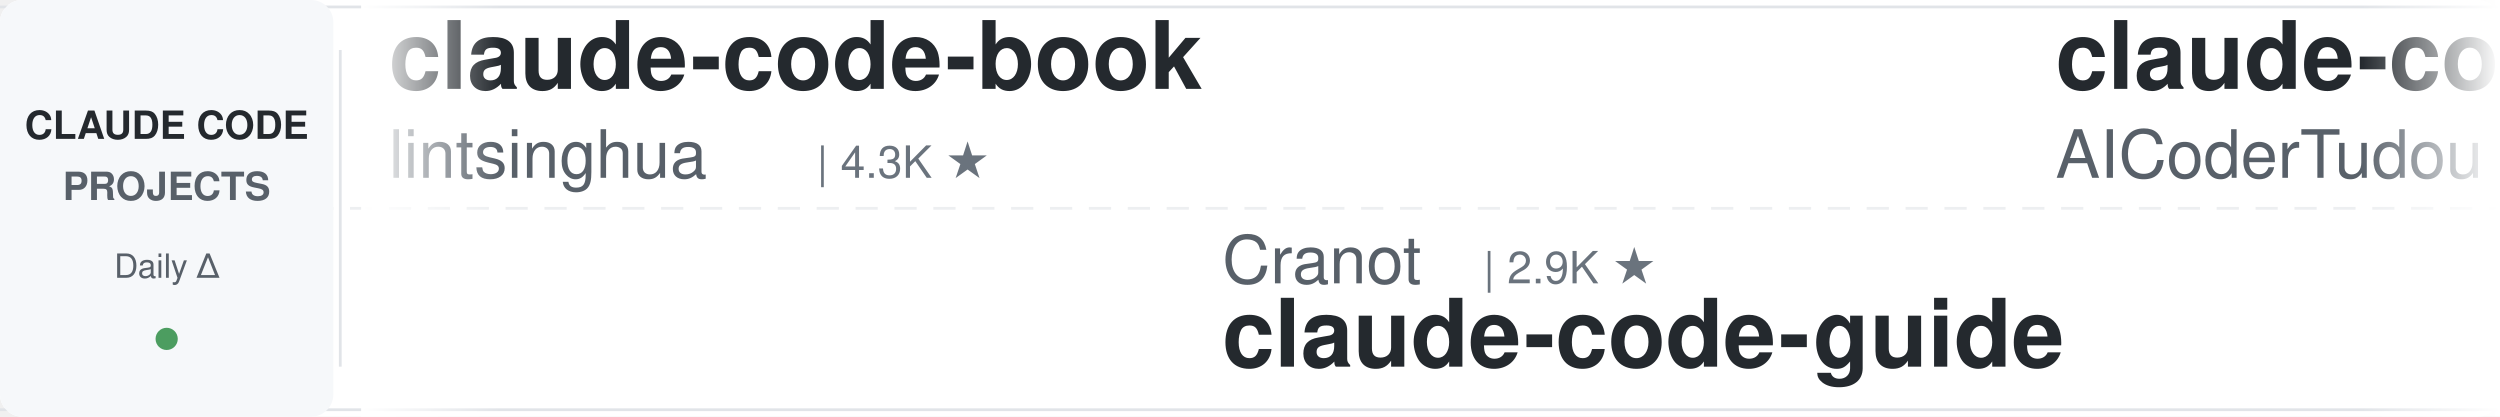
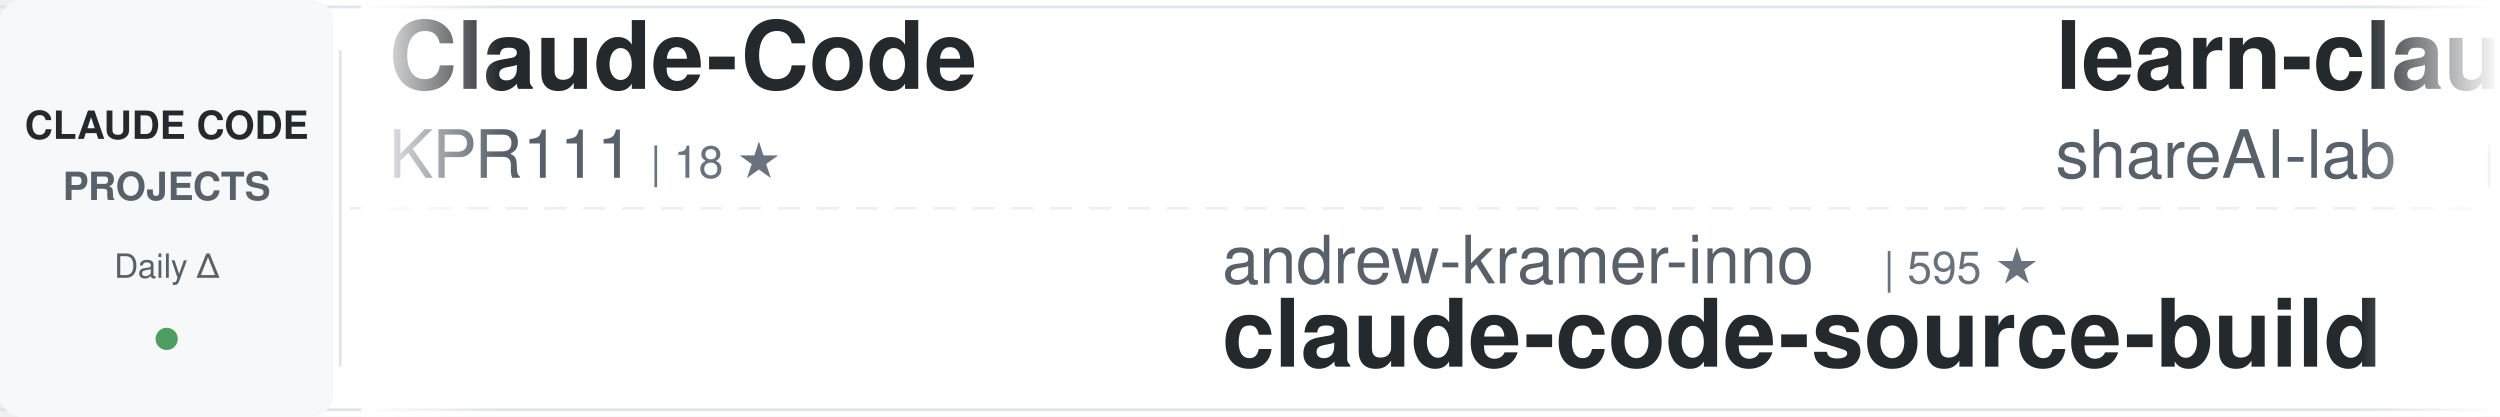
<svg xmlns="http://www.w3.org/2000/svg" width="900" height="150">
  <defs>
    <linearGradient id="awesomeLeftFade" x1="0%" y1="0%" x2="100%" y2="0%">
      <stop offset="0%" style="stop-color:#ffffff;stop-opacity:1" />
      <stop offset="100%" style="stop-color:#ffffff;stop-opacity:0" />
    </linearGradient>
    <linearGradient id="awesomeRightFade" x1="0%" y1="0%" x2="100%" y2="0%">
      <stop offset="0%" style="stop-color:#ffffff;stop-opacity:0" />
      <stop offset="100%" style="stop-color:#ffffff;stop-opacity:1" />
    </linearGradient>
  </defs>
  <rect width="900" height="150" fill="#ffffff" rx="8" />
  <rect x="0" y="2" width="900" height="1" fill="#e1e4e8" />
  <rect x="0" y="147" width="900" height="1" fill="#e1e4e8" />
  <line x1="0" y1="75" x2="900" y2="75" stroke="#e1e4e8" stroke-width="1" stroke-dasharray="8 6" opacity="0.6" />
  <rect x="0" y="0" width="120" height="150" fill="#f6f8fa" rx="8" />
  <text x="60" y="50" font-family="-apple-system, BlinkMacSystemFont, 'Segoe UI', Helvetica, Arial, sans-serif" font-size="14" font-weight="600" fill="#24292e" text-anchor="middle">CLAUDE CODE</text>
  <text x="60" y="72" font-family="-apple-system, BlinkMacSystemFont, 'Segoe UI', Helvetica, Arial, sans-serif" font-size="14" font-weight="600" fill="#586069" text-anchor="middle">PROJECTS</text>
  <text x="60" y="100" font-family="-apple-system, BlinkMacSystemFont, 'Segoe UI', Helvetica, Arial, sans-serif" font-size="12" font-weight="500" fill="#586069" text-anchor="middle">Daily Δ</text>
  <circle cx="60" cy="122" r="4" fill="#22863a" opacity="0.8" />
  <rect x="122" y="18" width="1" height="114" fill="#e1e4e8" />
  <clipPath id="awesomeTickerClip">
    <rect x="130" y="0" width="770" height="150" />
  </clipPath>
  <g clip-path="url(#awesomeTickerClip)">
    <g id="awesomeTickerItems">
      <animateTransform attributeName="transform" attributeType="XML" type="translate" from="0 0" to="-3000 0" dur="54s" repeatCount="indefinite" />
      <g transform="translate(0, 0)">
-         <text x="140" y="32" font-family="-apple-system, BlinkMacSystemFont, 'Segoe UI', Helvetica, Arial, sans-serif" font-size="34" font-weight="600" fill="#24292e">claude-code-book</text>
-         <text x="140" y="64" font-family="-apple-system, BlinkMacSystemFont, 'Segoe UI', Helvetica, Arial, sans-serif" font-size="24" font-weight="400" fill="#586069">lintsinghua</text>
-         <text x="294" y="64" font-family="-apple-system, BlinkMacSystemFont, 'Segoe UI', Helvetica, Arial, sans-serif" font-size="16" font-weight="500" fill="#6a737d">| 4.3K ★</text>
+         <text x="140" y="32" font-family="-apple-system, BlinkMacSystemFont, 'Segoe UI', Helvetica, Arial, sans-serif" font-size="34" font-weight="600" fill="#24292e">Claude-Code</text>
+         <text x="140" y="64" font-family="-apple-system, BlinkMacSystemFont, 'Segoe UI', Helvetica, Arial, sans-serif" font-size="24" font-weight="400" fill="#586069">KPR111</text>
+         <text x="234" y="64" font-family="-apple-system, BlinkMacSystemFont, 'Segoe UI', Helvetica, Arial, sans-serif" font-size="16" font-weight="500" fill="#6a737d">| 18 ★</text>
      </g>
      <g transform="translate(300, 0)">
-         <text x="140" y="102" font-family="-apple-system, BlinkMacSystemFont, 'Segoe UI', Helvetica, Arial, sans-serif" font-size="24" font-weight="400" fill="#586069">Cranot</text>
-         <text x="234" y="102" font-family="-apple-system, BlinkMacSystemFont, 'Segoe UI', Helvetica, Arial, sans-serif" font-size="16" font-weight="500" fill="#6a737d">| 2.9K ★</text>
-         <text x="140" y="132" font-family="-apple-system, BlinkMacSystemFont, 'Segoe UI', Helvetica, Arial, sans-serif" font-size="34" font-weight="600" fill="#24292e">claude-code-guide</text>
+         <text x="140" y="102" font-family="-apple-system, BlinkMacSystemFont, 'Segoe UI', Helvetica, Arial, sans-serif" font-size="24" font-weight="400" fill="#586069">andrew-kramer-inno</text>
+         <text x="378" y="102" font-family="-apple-system, BlinkMacSystemFont, 'Segoe UI', Helvetica, Arial, sans-serif" font-size="16" font-weight="500" fill="#6a737d">| 595 ★</text>
+         <text x="140" y="132" font-family="-apple-system, BlinkMacSystemFont, 'Segoe UI', Helvetica, Arial, sans-serif" font-size="34" font-weight="600" fill="#24292e">claude-code-source-build</text>
      </g>
      <g transform="translate(600, 0)">
-         <text x="140" y="32" font-family="-apple-system, BlinkMacSystemFont, 'Segoe UI', Helvetica, Arial, sans-serif" font-size="34" font-weight="600" fill="#24292e">claude-code-tudou</text>
-         <text x="140" y="64" font-family="-apple-system, BlinkMacSystemFont, 'Segoe UI', Helvetica, Arial, sans-serif" font-size="24" font-weight="400" fill="#586069">AICoderTudou</text>
-         <text x="306" y="64" font-family="-apple-system, BlinkMacSystemFont, 'Segoe UI', Helvetica, Arial, sans-serif" font-size="16" font-weight="500" fill="#6a737d">| 493 ★</text>
+         <text x="140" y="32" font-family="-apple-system, BlinkMacSystemFont, 'Segoe UI', Helvetica, Arial, sans-serif" font-size="34" font-weight="600" fill="#24292e">learn-claude-code</text>
+         <text x="140" y="64" font-family="-apple-system, BlinkMacSystemFont, 'Segoe UI', Helvetica, Arial, sans-serif" font-size="24" font-weight="400" fill="#586069">shareAI-lab</text>
+         <text x="294" y="64" font-family="-apple-system, BlinkMacSystemFont, 'Segoe UI', Helvetica, Arial, sans-serif" font-size="16" font-weight="500" fill="#6a737d">| 79.8K ★</text>
+         <text x="380" y="64" font-family="-apple-system, BlinkMacSystemFont, 'Segoe UI', Helvetica, Arial, sans-serif" font-size="16" font-weight="500" fill="#22863a"> +35</text>
      </g>
      <g transform="translate(900, 0)">
-         <text x="140" y="102" font-family="-apple-system, BlinkMacSystemFont, 'Segoe UI', Helvetica, Arial, sans-serif" font-size="24" font-weight="400" fill="#586069">Alishahryar1</text>
-         <text x="306" y="102" font-family="-apple-system, BlinkMacSystemFont, 'Segoe UI', Helvetica, Arial, sans-serif" font-size="16" font-weight="500" fill="#6a737d">| 66.0K ★</text>
-         <text x="392" y="102" font-family="-apple-system, BlinkMacSystemFont, 'Segoe UI', Helvetica, Arial, sans-serif" font-size="16" font-weight="500" fill="#22863a"> +70</text>
-         <text x="140" y="132" font-family="-apple-system, BlinkMacSystemFont, 'Segoe UI', Helvetica, Arial, sans-serif" font-size="34" font-weight="600" fill="#24292e">free-claude-code</text>
+         <text x="140" y="102" font-family="-apple-system, BlinkMacSystemFont, 'Segoe UI', Helvetica, Arial, sans-serif" font-size="24" font-weight="400" fill="#586069">disler</text>
+         <text x="234" y="102" font-family="-apple-system, BlinkMacSystemFont, 'Segoe UI', Helvetica, Arial, sans-serif" font-size="16" font-weight="500" fill="#6a737d">| 1.7K ★</text>
+         <text x="311" y="102" font-family="-apple-system, BlinkMacSystemFont, 'Segoe UI', Helvetica, Arial, sans-serif" font-size="16" font-weight="500" fill="#22863a"> +1</text>
+         <text x="140" y="132" font-family="-apple-system, BlinkMacSystemFont, 'Segoe UI', Helvetica, Arial, sans-serif" font-size="34" font-weight="600" fill="#24292e">pi-vs-claude-code</text>
      </g>
      <g transform="translate(1200, 0)">
-         <text x="140" y="32" font-family="-apple-system, BlinkMacSystemFont, 'Segoe UI', Helvetica, Arial, sans-serif" font-size="34" font-weight="600" fill="#24292e">claude-code-workflows</text>
-         <text x="140" y="64" font-family="-apple-system, BlinkMacSystemFont, 'Segoe UI', Helvetica, Arial, sans-serif" font-size="24" font-weight="400" fill="#586069">OneRedOak</text>
-         <text x="270" y="64" font-family="-apple-system, BlinkMacSystemFont, 'Segoe UI', Helvetica, Arial, sans-serif" font-size="16" font-weight="500" fill="#6a737d">| 3.9K ★</text>
+         <text x="140" y="32" font-family="-apple-system, BlinkMacSystemFont, 'Segoe UI', Helvetica, Arial, sans-serif" font-size="34" font-weight="600" fill="#24292e">claude-code-skills</text>
+         <text x="140" y="64" font-family="-apple-system, BlinkMacSystemFont, 'Segoe UI', Helvetica, Arial, sans-serif" font-size="24" font-weight="400" fill="#586069">daymade</text>
+         <text x="246" y="64" font-family="-apple-system, BlinkMacSystemFont, 'Segoe UI', Helvetica, Arial, sans-serif" font-size="16" font-weight="500" fill="#6a737d">| 1.5K ★</text>
+         <text x="323" y="64" font-family="-apple-system, BlinkMacSystemFont, 'Segoe UI', Helvetica, Arial, sans-serif" font-size="16" font-weight="500" fill="#22863a"> +1</text>
      </g>
      <g transform="translate(1500, 0)">
-         <text x="140" y="102" font-family="-apple-system, BlinkMacSystemFont, 'Segoe UI', Helvetica, Arial, sans-serif" font-size="24" font-weight="400" fill="#586069">frankbria</text>
-         <text x="270" y="102" font-family="-apple-system, BlinkMacSystemFont, 'Segoe UI', Helvetica, Arial, sans-serif" font-size="16" font-weight="500" fill="#6a737d">| 9.7K ★</text>
-         <text x="140" y="132" font-family="-apple-system, BlinkMacSystemFont, 'Segoe UI', Helvetica, Arial, sans-serif" font-size="34" font-weight="600" fill="#24292e">ralph-claude-code</text>
+         <text x="140" y="102" font-family="-apple-system, BlinkMacSystemFont, 'Segoe UI', Helvetica, Arial, sans-serif" font-size="24" font-weight="400" fill="#586069">rohitg00</text>
+         <text x="258" y="102" font-family="-apple-system, BlinkMacSystemFont, 'Segoe UI', Helvetica, Arial, sans-serif" font-size="16" font-weight="500" fill="#6a737d">| 2.8K ★</text>
+         <text x="140" y="132" font-family="-apple-system, BlinkMacSystemFont, 'Segoe UI', Helvetica, Arial, sans-serif" font-size="34" font-weight="600" fill="#24292e">awesome-claude-code-tool...</text>
      </g>
      <g transform="translate(1800, 0)">
-         <text x="140" y="32" font-family="-apple-system, BlinkMacSystemFont, 'Segoe UI', Helvetica, Arial, sans-serif" font-size="34" font-weight="600" fill="#24292e">claude-code-source-build</text>
-         <text x="140" y="64" font-family="-apple-system, BlinkMacSystemFont, 'Segoe UI', Helvetica, Arial, sans-serif" font-size="24" font-weight="400" fill="#586069">andrew-kramer-inno</text>
-         <text x="378" y="64" font-family="-apple-system, BlinkMacSystemFont, 'Segoe UI', Helvetica, Arial, sans-serif" font-size="16" font-weight="500" fill="#6a737d">| 595 ★</text>
+         <text x="140" y="32" font-family="-apple-system, BlinkMacSystemFont, 'Segoe UI', Helvetica, Arial, sans-serif" font-size="34" font-weight="600" fill="#24292e">claude-code-templates</text>
+         <text x="140" y="64" font-family="-apple-system, BlinkMacSystemFont, 'Segoe UI', Helvetica, Arial, sans-serif" font-size="24" font-weight="400" fill="#586069">davila7</text>
+         <text x="246" y="64" font-family="-apple-system, BlinkMacSystemFont, 'Segoe UI', Helvetica, Arial, sans-serif" font-size="16" font-weight="500" fill="#6a737d">| 33.1K ★</text>
+         <text x="332" y="64" font-family="-apple-system, BlinkMacSystemFont, 'Segoe UI', Helvetica, Arial, sans-serif" font-size="16" font-weight="500" fill="#22863a"> +15</text>
      </g>
      <g transform="translate(2100, 0)">
-         <text x="140" y="102" font-family="-apple-system, BlinkMacSystemFont, 'Segoe UI', Helvetica, Arial, sans-serif" font-size="24" font-weight="400" fill="#586069">VILA-Lab</text>
-         <text x="258" y="102" font-family="-apple-system, BlinkMacSystemFont, 'Segoe UI', Helvetica, Arial, sans-serif" font-size="16" font-weight="500" fill="#6a737d">| 2.2K ★</text>
-         <text x="335" y="102" font-family="-apple-system, BlinkMacSystemFont, 'Segoe UI', Helvetica, Arial, sans-serif" font-size="16" font-weight="500" fill="#22863a"> +1</text>
-         <text x="140" y="132" font-family="-apple-system, BlinkMacSystemFont, 'Segoe UI', Helvetica, Arial, sans-serif" font-size="34" font-weight="600" fill="#24292e">Dive-into-Claude-Code</text>
+         <text x="140" y="102" font-family="-apple-system, BlinkMacSystemFont, 'Segoe UI', Helvetica, Arial, sans-serif" font-size="24" font-weight="400" fill="#586069">feiskyer</text>
+         <text x="258" y="102" font-family="-apple-system, BlinkMacSystemFont, 'Segoe UI', Helvetica, Arial, sans-serif" font-size="16" font-weight="500" fill="#6a737d">| 1.7K ★</text>
+         <text x="335" y="102" font-family="-apple-system, BlinkMacSystemFont, 'Segoe UI', Helvetica, Arial, sans-serif" font-size="16" font-weight="500" fill="#22863a"> +2</text>
+         <text x="140" y="132" font-family="-apple-system, BlinkMacSystemFont, 'Segoe UI', Helvetica, Arial, sans-serif" font-size="34" font-weight="600" fill="#24292e">claude-code-settings</text>
      </g>
      <g transform="translate(2400, 0)">
-         <text x="140" y="32" font-family="-apple-system, BlinkMacSystemFont, 'Segoe UI', Helvetica, Arial, sans-serif" font-size="34" font-weight="600" fill="#24292e">claude-code-rust</text>
-         <text x="140" y="64" font-family="-apple-system, BlinkMacSystemFont, 'Segoe UI', Helvetica, Arial, sans-serif" font-size="24" font-weight="400" fill="#586069">lorryjovens-hub</text>
-         <text x="342" y="64" font-family="-apple-system, BlinkMacSystemFont, 'Segoe UI', Helvetica, Arial, sans-serif" font-size="16" font-weight="500" fill="#6a737d">| 1.7K ★</text>
+         <text x="140" y="32" font-family="-apple-system, BlinkMacSystemFont, 'Segoe UI', Helvetica, Arial, sans-serif" font-size="34" font-weight="600" fill="#24292e">ClaudeCodeAgents</text>
+         <text x="140" y="64" font-family="-apple-system, BlinkMacSystemFont, 'Segoe UI', Helvetica, Arial, sans-serif" font-size="24" font-weight="400" fill="#586069">darcyegb</text>
+         <text x="258" y="64" font-family="-apple-system, BlinkMacSystemFont, 'Segoe UI', Helvetica, Arial, sans-serif" font-size="16" font-weight="500" fill="#6a737d">| 779 ★</text>
      </g>
      <g transform="translate(2700, 0)">
-         <text x="140" y="102" font-family="-apple-system, BlinkMacSystemFont, 'Segoe UI', Helvetica, Arial, sans-serif" font-size="24" font-weight="400" fill="#586069">daymade</text>
-         <text x="246" y="102" font-family="-apple-system, BlinkMacSystemFont, 'Segoe UI', Helvetica, Arial, sans-serif" font-size="16" font-weight="500" fill="#6a737d">| 1.5K ★</text>
-         <text x="140" y="132" font-family="-apple-system, BlinkMacSystemFont, 'Segoe UI', Helvetica, Arial, sans-serif" font-size="34" font-weight="600" fill="#24292e">claude-code-skills</text>
+         <text x="140" y="102" font-family="-apple-system, BlinkMacSystemFont, 'Segoe UI', Helvetica, Arial, sans-serif" font-size="24" font-weight="400" fill="#586069">ponponon</text>
+         <text x="258" y="102" font-family="-apple-system, BlinkMacSystemFont, 'Segoe UI', Helvetica, Arial, sans-serif" font-size="16" font-weight="500" fill="#6a737d">| 2.3K ★</text>
+         <text x="140" y="132" font-family="-apple-system, BlinkMacSystemFont, 'Segoe UI', Helvetica, Arial, sans-serif" font-size="34" font-weight="600" fill="#24292e">claude_code_src</text>
      </g>
      <g transform="translate(3000, 0)">
-         <text x="140" y="32" font-family="-apple-system, BlinkMacSystemFont, 'Segoe UI', Helvetica, Arial, sans-serif" font-size="34" font-weight="600" fill="#24292e">claude-code-book</text>
-         <text x="140" y="64" font-family="-apple-system, BlinkMacSystemFont, 'Segoe UI', Helvetica, Arial, sans-serif" font-size="24" font-weight="400" fill="#586069">lintsinghua</text>
-         <text x="294" y="64" font-family="-apple-system, BlinkMacSystemFont, 'Segoe UI', Helvetica, Arial, sans-serif" font-size="16" font-weight="500" fill="#6a737d">| 4.3K ★</text>
+         <text x="140" y="32" font-family="-apple-system, BlinkMacSystemFont, 'Segoe UI', Helvetica, Arial, sans-serif" font-size="34" font-weight="600" fill="#24292e">Claude-Code</text>
+         <text x="140" y="64" font-family="-apple-system, BlinkMacSystemFont, 'Segoe UI', Helvetica, Arial, sans-serif" font-size="24" font-weight="400" fill="#586069">KPR111</text>
+         <text x="234" y="64" font-family="-apple-system, BlinkMacSystemFont, 'Segoe UI', Helvetica, Arial, sans-serif" font-size="16" font-weight="500" fill="#6a737d">| 18 ★</text>
      </g>
      <g transform="translate(3300, 0)">
-         <text x="140" y="102" font-family="-apple-system, BlinkMacSystemFont, 'Segoe UI', Helvetica, Arial, sans-serif" font-size="24" font-weight="400" fill="#586069">Cranot</text>
-         <text x="234" y="102" font-family="-apple-system, BlinkMacSystemFont, 'Segoe UI', Helvetica, Arial, sans-serif" font-size="16" font-weight="500" fill="#6a737d">| 2.9K ★</text>
-         <text x="140" y="132" font-family="-apple-system, BlinkMacSystemFont, 'Segoe UI', Helvetica, Arial, sans-serif" font-size="34" font-weight="600" fill="#24292e">claude-code-guide</text>
+         <text x="140" y="102" font-family="-apple-system, BlinkMacSystemFont, 'Segoe UI', Helvetica, Arial, sans-serif" font-size="24" font-weight="400" fill="#586069">andrew-kramer-inno</text>
+         <text x="378" y="102" font-family="-apple-system, BlinkMacSystemFont, 'Segoe UI', Helvetica, Arial, sans-serif" font-size="16" font-weight="500" fill="#6a737d">| 595 ★</text>
+         <text x="140" y="132" font-family="-apple-system, BlinkMacSystemFont, 'Segoe UI', Helvetica, Arial, sans-serif" font-size="34" font-weight="600" fill="#24292e">claude-code-source-build</text>
      </g>
      <g transform="translate(3600, 0)">
-         <text x="140" y="32" font-family="-apple-system, BlinkMacSystemFont, 'Segoe UI', Helvetica, Arial, sans-serif" font-size="34" font-weight="600" fill="#24292e">claude-code-tudou</text>
-         <text x="140" y="64" font-family="-apple-system, BlinkMacSystemFont, 'Segoe UI', Helvetica, Arial, sans-serif" font-size="24" font-weight="400" fill="#586069">AICoderTudou</text>
-         <text x="306" y="64" font-family="-apple-system, BlinkMacSystemFont, 'Segoe UI', Helvetica, Arial, sans-serif" font-size="16" font-weight="500" fill="#6a737d">| 493 ★</text>
+         <text x="140" y="32" font-family="-apple-system, BlinkMacSystemFont, 'Segoe UI', Helvetica, Arial, sans-serif" font-size="34" font-weight="600" fill="#24292e">learn-claude-code</text>
+         <text x="140" y="64" font-family="-apple-system, BlinkMacSystemFont, 'Segoe UI', Helvetica, Arial, sans-serif" font-size="24" font-weight="400" fill="#586069">shareAI-lab</text>
+         <text x="294" y="64" font-family="-apple-system, BlinkMacSystemFont, 'Segoe UI', Helvetica, Arial, sans-serif" font-size="16" font-weight="500" fill="#6a737d">| 79.8K ★</text>
+         <text x="380" y="64" font-family="-apple-system, BlinkMacSystemFont, 'Segoe UI', Helvetica, Arial, sans-serif" font-size="16" font-weight="500" fill="#22863a"> +35</text>
      </g>
      <g transform="translate(3900, 0)">
-         <text x="140" y="102" font-family="-apple-system, BlinkMacSystemFont, 'Segoe UI', Helvetica, Arial, sans-serif" font-size="24" font-weight="400" fill="#586069">Alishahryar1</text>
-         <text x="306" y="102" font-family="-apple-system, BlinkMacSystemFont, 'Segoe UI', Helvetica, Arial, sans-serif" font-size="16" font-weight="500" fill="#6a737d">| 66.0K ★</text>
-         <text x="392" y="102" font-family="-apple-system, BlinkMacSystemFont, 'Segoe UI', Helvetica, Arial, sans-serif" font-size="16" font-weight="500" fill="#22863a"> +70</text>
-         <text x="140" y="132" font-family="-apple-system, BlinkMacSystemFont, 'Segoe UI', Helvetica, Arial, sans-serif" font-size="34" font-weight="600" fill="#24292e">free-claude-code</text>
+         <text x="140" y="102" font-family="-apple-system, BlinkMacSystemFont, 'Segoe UI', Helvetica, Arial, sans-serif" font-size="24" font-weight="400" fill="#586069">disler</text>
+         <text x="234" y="102" font-family="-apple-system, BlinkMacSystemFont, 'Segoe UI', Helvetica, Arial, sans-serif" font-size="16" font-weight="500" fill="#6a737d">| 1.7K ★</text>
+         <text x="311" y="102" font-family="-apple-system, BlinkMacSystemFont, 'Segoe UI', Helvetica, Arial, sans-serif" font-size="16" font-weight="500" fill="#22863a"> +1</text>
+         <text x="140" y="132" font-family="-apple-system, BlinkMacSystemFont, 'Segoe UI', Helvetica, Arial, sans-serif" font-size="34" font-weight="600" fill="#24292e">pi-vs-claude-code</text>
      </g>
    </g>
  </g>
  <rect x="130" y="0" width="50" height="150" fill="url(#awesomeLeftFade)" />
  <rect x="850" y="0" width="50" height="150" fill="url(#awesomeRightFade)" />
</svg>
